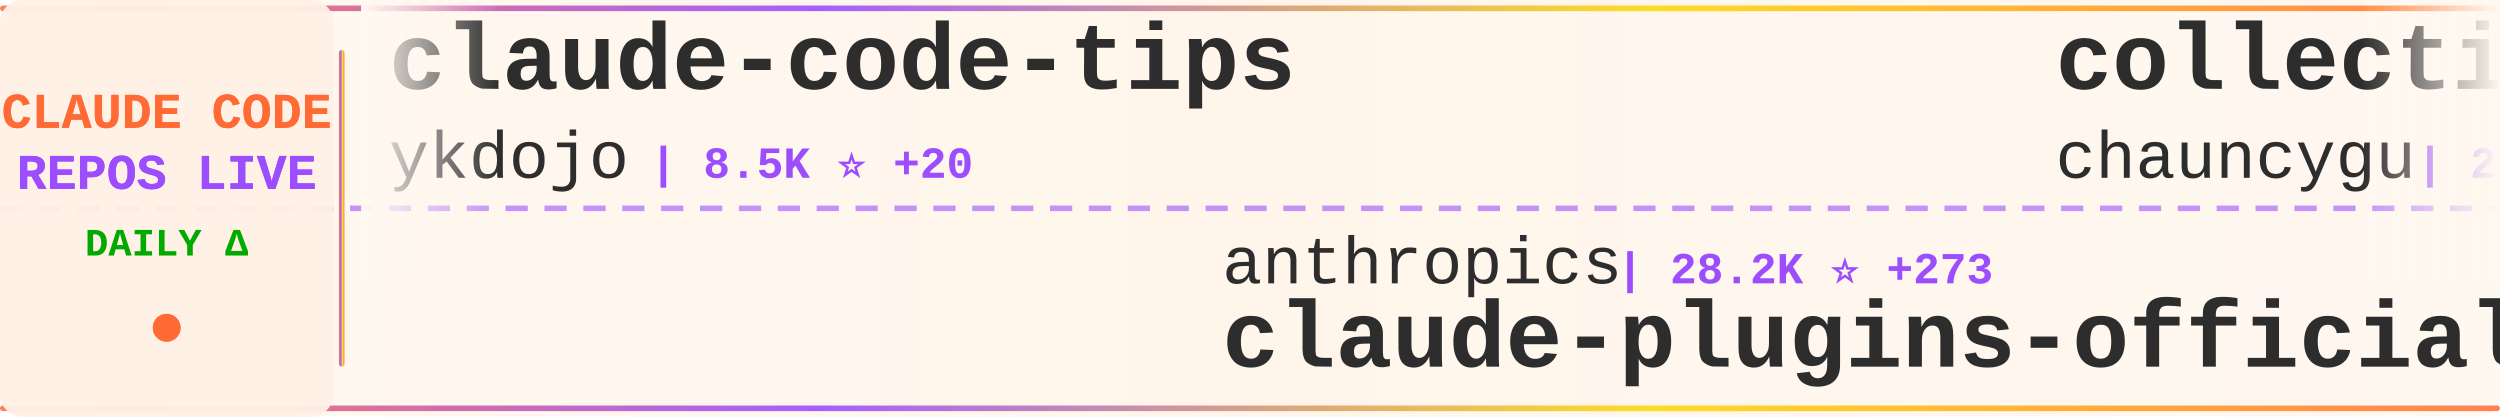
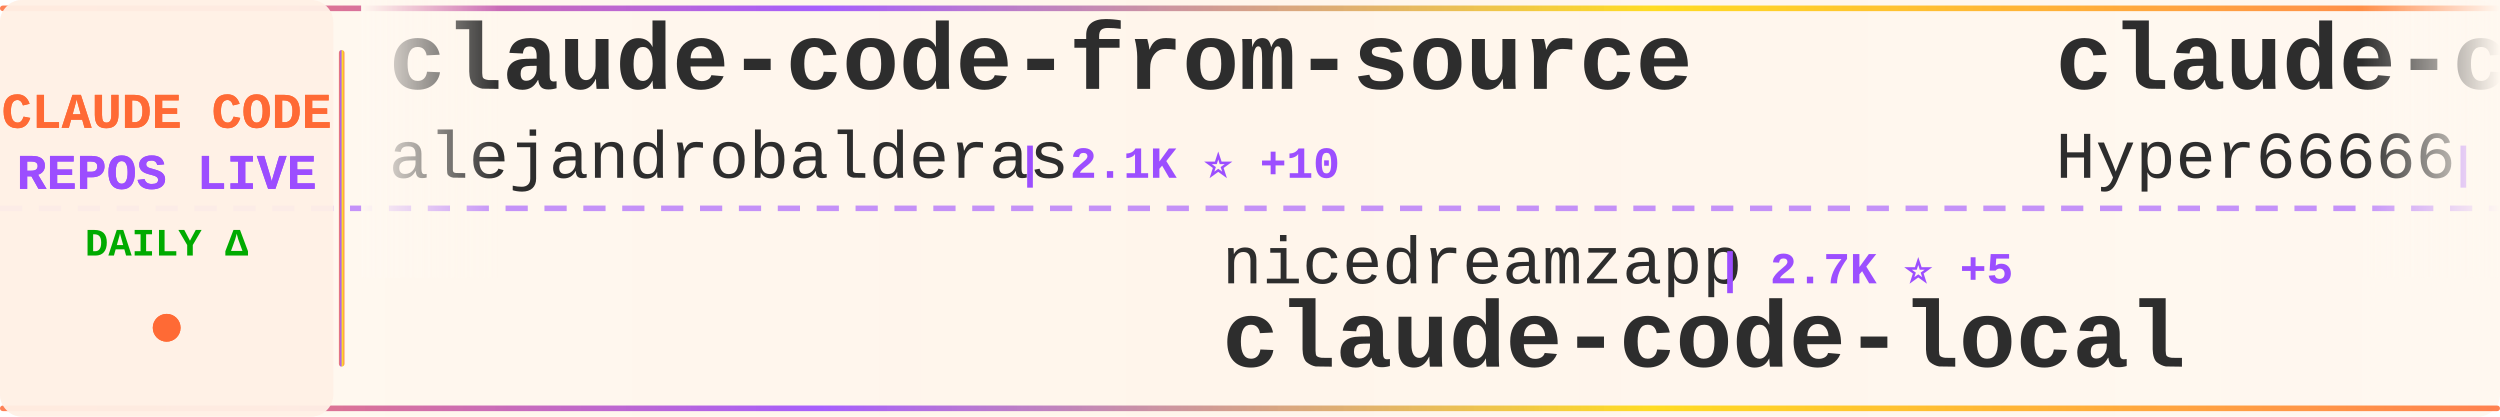
<svg xmlns="http://www.w3.org/2000/svg" width="900" height="150">
  <defs>
    <linearGradient id="tickerBg" x1="0%" y1="0%" x2="100%" y2="0%">
      <stop offset="0%" style="stop-color:#fff8f0;stop-opacity:0.98" />
      <stop offset="50%" style="stop-color:#fff5eb;stop-opacity:1" />
      <stop offset="100%" style="stop-color:#fff8f0;stop-opacity:0.98" />
    </linearGradient>
    <linearGradient id="borderGrad" x1="0%" y1="0%" x2="100%" y2="0%">
      <stop offset="0%" style="stop-color:#FF6B35;stop-opacity:0.85">
        <animate attributeName="stop-opacity" values="0.85;1;0.85" dur="2s" repeatCount="indefinite" />
      </stop>
      <stop offset="33%" style="stop-color:#9C4EFF;stop-opacity:0.9">
        <animate attributeName="stop-opacity" values="0.9;1;0.9" dur="2.2s" repeatCount="indefinite" />
      </stop>
      <stop offset="66%" style="stop-color:#FFD700;stop-opacity:0.85">
        <animate attributeName="stop-opacity" values="0.85;1;0.85" dur="1.8s" repeatCount="indefinite" />
      </stop>
      <stop offset="100%" style="stop-color:#FF6B35;stop-opacity:0.85">
        <animate attributeName="stop-opacity" values="0.85;1;0.85" dur="2s" repeatCount="indefinite" />
      </stop>
    </linearGradient>
    <filter id="textGlow">
      <feGaussianBlur stdDeviation="0.15" result="coloredBlur" />
      <feMerge>
        <feMergeNode in="coloredBlur" />
        <feMergeNode in="SourceGraphic" />
      </feMerge>
    </filter>
    <filter id="metricGlow">
      <feGaussianBlur stdDeviation="0.2" result="coloredBlur" />
      <feMerge>
        <feMergeNode in="coloredBlur" />
        <feMergeNode in="SourceGraphic" />
      </feMerge>
    </filter>
    <linearGradient id="leftFade" x1="0%" y1="0%" x2="100%" y2="0%">
      <stop offset="0%" style="stop-color:#fff8f0;stop-opacity:1" />
      <stop offset="100%" style="stop-color:#fff8f0;stop-opacity:0" />
    </linearGradient>
    <linearGradient id="rightFade" x1="0%" y1="0%" x2="100%" y2="0%">
      <stop offset="0%" style="stop-color:#fff8f0;stop-opacity:0" />
      <stop offset="100%" style="stop-color:#fff8f0;stop-opacity:1" />
    </linearGradient>
  </defs>
  <rect width="900" height="150" fill="url(#tickerBg)" rx="8" />
  <rect x="0" y="2" width="900" height="2" fill="url(#borderGrad)" rx="1" />
  <rect x="0" y="146" width="900" height="2" fill="url(#borderGrad)" rx="1" />
  <line x1="0" y1="75" x2="900" y2="75" stroke="#9C4EFF" stroke-width="2" stroke-dasharray="8 6" opacity="0.6" />
  <rect x="0" y="0" width="120" height="150" fill="#fff0e6" opacity="0.95" rx="8" />
  <text x="60" y="46" font-family="'Courier New', monospace" font-size="18" font-weight="bold" fill="#FF6B35" text-anchor="middle" filter="url(#textGlow)">
    CLAUDE CODE
  </text>
  <text x="60" y="68" font-family="'Courier New', monospace" font-size="18" font-weight="bold" fill="#9C4EFF" text-anchor="middle" filter="url(#textGlow)">
    REPOS LIVE
  </text>
  <text x="60" y="92" font-family="'Courier New', monospace" font-size="14" font-weight="bold" fill="#00aa00" text-anchor="middle">
    DAILY Δ
  </text>
  <circle cx="60" cy="118" r="5" fill="#FF6B35" filter="url(#metricGlow)">
    <animate attributeName="r" values="4;6;4" dur="1.5s" repeatCount="indefinite" />
    <animate attributeName="opacity" values="0.6;1;0.6" dur="1.5s" repeatCount="indefinite" />
  </circle>
  <rect x="122" y="18" width="2" height="114" fill="url(#borderGrad)" rx="1" />
  <clipPath id="tickerClip">
    <rect x="130" y="0" width="770" height="150" />
  </clipPath>
  <g clip-path="url(#tickerClip)">
    <g id="tickerItems">
      <animateTransform attributeName="transform" attributeType="XML" type="translate" from="0 0" to="-3000 0" dur="54s" repeatCount="indefinite" />
      <g transform="translate(0, 0)">
-         <text x="140" y="32" font-family="'Courier New', monospace" font-size="34" font-weight="bold" fill="#2d2d2d">claude-code-tips</text>
-         <text x="140" y="64" font-family="'Courier New', monospace" font-size="24" font-weight="normal" fill="#2d2d2d" opacity="1.0">ykdojo</text>
-         <text x="234" y="64" font-family="'Courier New', monospace" font-size="16" font-weight="bold" fill="#9C4EFF"> | 8.5K ⭐ +20</text>
+         <text x="140" y="32" font-family="'Courier New', monospace" font-size="34" font-weight="bold" fill="#2d2d2d">claude-code-from-source</text>
+         <text x="140" y="64" font-family="'Courier New', monospace" font-size="24" font-weight="normal" fill="#2d2d2d" opacity="1.0">alejandrobalderas</text>
+         <text x="366" y="64" font-family="'Courier New', monospace" font-size="16" font-weight="bold" fill="#9C4EFF"> | 2.1K ⭐ +10</text>
      </g>
      <g transform="translate(300, 0)">
-         <text x="140" y="102" font-family="'Courier New', monospace" font-size="24" font-weight="normal" fill="#2d2d2d" opacity="1.0">anthropics</text>
-         <text x="282" y="102" font-family="'Courier New', monospace" font-size="16" font-weight="bold" fill="#9C4EFF"> | 28.2K ⭐ +273</text>
-         <text x="140" y="132" font-family="'Courier New', monospace" font-size="34" font-weight="bold" fill="#2d2d2d">claude-plugins-official</text>
+         <text x="140" y="102" font-family="'Courier New', monospace" font-size="24" font-weight="normal" fill="#2d2d2d" opacity="1.0">nicedreamzapp</text>
+         <text x="318" y="102" font-family="'Courier New', monospace" font-size="16" font-weight="bold" fill="#9C4EFF"> | 2.7K ⭐ +5</text>
+         <text x="140" y="132" font-family="'Courier New', monospace" font-size="34" font-weight="bold" fill="#2d2d2d">claude-code-local</text>
      </g>
      <g transform="translate(600, 0)">
-         <text x="140" y="32" font-family="'Courier New', monospace" font-size="34" font-weight="bold" fill="#2d2d2d">collection-claude-code-s...</text>
-         <text x="140" y="64" font-family="'Courier New', monospace" font-size="24" font-weight="normal" fill="#2d2d2d" opacity="1.0">chauncygu</text>
-         <text x="270" y="64" font-family="'Courier New', monospace" font-size="16" font-weight="bold" fill="#9C4EFF"> | 2.5K ⭐ +9</text>
+         <text x="140" y="32" font-family="'Courier New', monospace" font-size="34" font-weight="bold" fill="#2d2d2d">claude-code-sourcemap</text>
+         <text x="140" y="64" font-family="'Courier New', monospace" font-size="24" font-weight="normal" fill="#2d2d2d" opacity="1.0">Hyper66666</text>
+         <text x="282" y="64" font-family="'Courier New', monospace" font-size="16" font-weight="bold" fill="#9C4EFF"> | 215 ⭐</text>
      </g>
      <g transform="translate(900, 0)">
-         <text x="140" y="102" font-family="'Courier New', monospace" font-size="24" font-weight="normal" fill="#2d2d2d" opacity="1.0">frankbria</text>
-         <text x="270" y="102" font-family="'Courier New', monospace" font-size="16" font-weight="bold" fill="#9C4EFF"> | 9.2K ⭐ +15</text>
-         <text x="140" y="132" font-family="'Courier New', monospace" font-size="34" font-weight="bold" fill="#2d2d2d">ralph-claude-code</text>
+         <text x="140" y="102" font-family="'Courier New', monospace" font-size="24" font-weight="normal" fill="#2d2d2d" opacity="1.0">ChrisWiles</text>
+         <text x="282" y="102" font-family="'Courier New', monospace" font-size="16" font-weight="bold" fill="#9C4EFF"> | 5.9K ⭐ +5</text>
+         <text x="140" y="132" font-family="'Courier New', monospace" font-size="34" font-weight="bold" fill="#2d2d2d">claude-code-showcase</text>
      </g>
      <g transform="translate(1200, 0)">
-         <text x="140" y="32" font-family="'Courier New', monospace" font-size="34" font-weight="bold" fill="#2d2d2d">claude-code-guide</text>
-         <text x="140" y="64" font-family="'Courier New', monospace" font-size="24" font-weight="normal" fill="#2d2d2d" opacity="1.0">zebbern</text>
-         <text x="246" y="64" font-family="'Courier New', monospace" font-size="16" font-weight="bold" fill="#9C4EFF"> | 4.2K ⭐ +26</text>
+         <text x="140" y="32" font-family="'Courier New', monospace" font-size="34" font-weight="bold" fill="#2d2d2d">claude-code-spec-workflo...</text>
+         <text x="140" y="64" font-family="'Courier New', monospace" font-size="24" font-weight="normal" fill="#2d2d2d" opacity="1.0">Pimzino</text>
+         <text x="246" y="64" font-family="'Courier New', monospace" font-size="16" font-weight="bold" fill="#9C4EFF"> | 3.7K ⭐ +1</text>
      </g>
      <g transform="translate(1500, 0)">
-         <text x="140" y="102" font-family="'Courier New', monospace" font-size="24" font-weight="normal" fill="#2d2d2d" opacity="1.0">Yeachan-Heo</text>
-         <text x="294" y="102" font-family="'Courier New', monospace" font-size="16" font-weight="bold" fill="#9C4EFF"> | 35.1K ⭐ +155</text>
-         <text x="140" y="132" font-family="'Courier New', monospace" font-size="34" font-weight="bold" fill="#2d2d2d">oh-my-claudecode</text>
+         <text x="140" y="102" font-family="'Courier New', monospace" font-size="24" font-weight="normal" fill="#2d2d2d" opacity="1.0">lst97</text>
+         <text x="222" y="102" font-family="'Courier New', monospace" font-size="16" font-weight="bold" fill="#9C4EFF"> | 1.6K ⭐ +1</text>
+         <text x="140" y="132" font-family="'Courier New', monospace" font-size="34" font-weight="bold" fill="#2d2d2d">claude-code-sub-agents</text>
      </g>
      <g transform="translate(1800, 0)">
-         <text x="140" y="32" font-family="'Courier New', monospace" font-size="34" font-weight="bold" fill="#2d2d2d">claude-code-rev</text>
-         <text x="140" y="64" font-family="'Courier New', monospace" font-size="24" font-weight="normal" fill="#2d2d2d" opacity="1.0">oboard</text>
-         <text x="234" y="64" font-family="'Courier New', monospace" font-size="16" font-weight="bold" fill="#9C4EFF"> | 3.2K ⭐ +6</text>
+         <text x="140" y="32" font-family="'Courier New', monospace" font-size="34" font-weight="bold" fill="#2d2d2d">claude-code-hooks-master...</text>
+         <text x="140" y="64" font-family="'Courier New', monospace" font-size="24" font-weight="normal" fill="#2d2d2d" opacity="1.0">disler</text>
+         <text x="234" y="64" font-family="'Courier New', monospace" font-size="16" font-weight="bold" fill="#9C4EFF"> | 3.7K ⭐ +5</text>
      </g>
      <g transform="translate(2100, 0)">
-         <text x="140" y="102" font-family="'Courier New', monospace" font-size="24" font-weight="normal" fill="#2d2d2d" opacity="1.0">shanraisshan</text>
-         <text x="306" y="102" font-family="'Courier New', monospace" font-size="16" font-weight="bold" fill="#9C4EFF"> | 55.2K ⭐ +174</text>
-         <text x="140" y="132" font-family="'Courier New', monospace" font-size="34" font-weight="bold" fill="#2d2d2d">claude-code-best-practic...</text>
+         <text x="140" y="102" font-family="'Courier New', monospace" font-size="24" font-weight="normal" fill="#2d2d2d" opacity="1.0">777genius</text>
+         <text x="270" y="102" font-family="'Courier New', monospace" font-size="16" font-weight="bold" fill="#9C4EFF"> | 913 ⭐</text>
+         <text x="140" y="132" font-family="'Courier New', monospace" font-size="34" font-weight="bold" fill="#2d2d2d">claude-code-source-code</text>
      </g>
      <g transform="translate(2400, 0)">
-         <text x="140" y="32" font-family="'Courier New', monospace" font-size="34" font-weight="bold" fill="#2d2d2d">claude-code-proxy</text>
-         <text x="140" y="64" font-family="'Courier New', monospace" font-size="24" font-weight="normal" fill="#2d2d2d" opacity="1.0">fuergaosi233</text>
-         <text x="306" y="64" font-family="'Courier New', monospace" font-size="16" font-weight="bold" fill="#9C4EFF"> | 2.6K ⭐ +2</text>
+         <text x="140" y="32" font-family="'Courier New', monospace" font-size="34" font-weight="bold" fill="#2d2d2d">ClaudeCodeAgents</text>
+         <text x="140" y="64" font-family="'Courier New', monospace" font-size="24" font-weight="normal" fill="#2d2d2d" opacity="1.0">darcyegb</text>
+         <text x="258" y="64" font-family="'Courier New', monospace" font-size="16" font-weight="bold" fill="#9C4EFF"> | 702 ⭐ +1</text>
      </g>
      <g transform="translate(2700, 0)">
-         <text x="140" y="102" font-family="'Courier New', monospace" font-size="24" font-weight="normal" fill="#2d2d2d" opacity="1.0">OneRedOak</text>
-         <text x="270" y="102" font-family="'Courier New', monospace" font-size="16" font-weight="bold" fill="#9C4EFF"> | 3.8K ⭐</text>
-         <text x="140" y="132" font-family="'Courier New', monospace" font-size="34" font-weight="bold" fill="#2d2d2d">claude-code-workflows</text>
+         <text x="140" y="102" font-family="'Courier New', monospace" font-size="24" font-weight="normal" fill="#2d2d2d" opacity="1.0">fuergaosi233</text>
+         <text x="306" y="102" font-family="'Courier New', monospace" font-size="16" font-weight="bold" fill="#9C4EFF"> | 2.6K ⭐ +1</text>
+         <text x="140" y="132" font-family="'Courier New', monospace" font-size="34" font-weight="bold" fill="#2d2d2d">claude-code-proxy</text>
      </g>
      <g transform="translate(3000, 0)">
-         <text x="140" y="32" font-family="'Courier New', monospace" font-size="34" font-weight="bold" fill="#2d2d2d">claude-code-tips</text>
-         <text x="140" y="64" font-family="'Courier New', monospace" font-size="24" font-weight="normal" fill="#2d2d2d" opacity="1.0">ykdojo</text>
-         <text x="234" y="64" font-family="'Courier New', monospace" font-size="16" font-weight="bold" fill="#9C4EFF"> | 8.5K ⭐ +20</text>
+         <text x="140" y="32" font-family="'Courier New', monospace" font-size="34" font-weight="bold" fill="#2d2d2d">claude-code-from-source</text>
+         <text x="140" y="64" font-family="'Courier New', monospace" font-size="24" font-weight="normal" fill="#2d2d2d" opacity="1.0">alejandrobalderas</text>
+         <text x="366" y="64" font-family="'Courier New', monospace" font-size="16" font-weight="bold" fill="#9C4EFF"> | 2.1K ⭐ +10</text>
      </g>
      <g transform="translate(3300, 0)">
-         <text x="140" y="102" font-family="'Courier New', monospace" font-size="24" font-weight="normal" fill="#2d2d2d" opacity="1.0">anthropics</text>
-         <text x="282" y="102" font-family="'Courier New', monospace" font-size="16" font-weight="bold" fill="#9C4EFF"> | 28.2K ⭐ +273</text>
-         <text x="140" y="132" font-family="'Courier New', monospace" font-size="34" font-weight="bold" fill="#2d2d2d">claude-plugins-official</text>
+         <text x="140" y="102" font-family="'Courier New', monospace" font-size="24" font-weight="normal" fill="#2d2d2d" opacity="1.0">nicedreamzapp</text>
+         <text x="318" y="102" font-family="'Courier New', monospace" font-size="16" font-weight="bold" fill="#9C4EFF"> | 2.7K ⭐ +5</text>
+         <text x="140" y="132" font-family="'Courier New', monospace" font-size="34" font-weight="bold" fill="#2d2d2d">claude-code-local</text>
      </g>
      <g transform="translate(3600, 0)">
-         <text x="140" y="32" font-family="'Courier New', monospace" font-size="34" font-weight="bold" fill="#2d2d2d">collection-claude-code-s...</text>
-         <text x="140" y="64" font-family="'Courier New', monospace" font-size="24" font-weight="normal" fill="#2d2d2d" opacity="1.0">chauncygu</text>
-         <text x="270" y="64" font-family="'Courier New', monospace" font-size="16" font-weight="bold" fill="#9C4EFF"> | 2.5K ⭐ +9</text>
+         <text x="140" y="32" font-family="'Courier New', monospace" font-size="34" font-weight="bold" fill="#2d2d2d">claude-code-sourcemap</text>
+         <text x="140" y="64" font-family="'Courier New', monospace" font-size="24" font-weight="normal" fill="#2d2d2d" opacity="1.0">Hyper66666</text>
+         <text x="282" y="64" font-family="'Courier New', monospace" font-size="16" font-weight="bold" fill="#9C4EFF"> | 215 ⭐</text>
      </g>
      <g transform="translate(3900, 0)">
-         <text x="140" y="102" font-family="'Courier New', monospace" font-size="24" font-weight="normal" fill="#2d2d2d" opacity="1.0">frankbria</text>
-         <text x="270" y="102" font-family="'Courier New', monospace" font-size="16" font-weight="bold" fill="#9C4EFF"> | 9.2K ⭐ +15</text>
-         <text x="140" y="132" font-family="'Courier New', monospace" font-size="34" font-weight="bold" fill="#2d2d2d">ralph-claude-code</text>
+         <text x="140" y="102" font-family="'Courier New', monospace" font-size="24" font-weight="normal" fill="#2d2d2d" opacity="1.0">ChrisWiles</text>
+         <text x="282" y="102" font-family="'Courier New', monospace" font-size="16" font-weight="bold" fill="#9C4EFF"> | 5.9K ⭐ +5</text>
+         <text x="140" y="132" font-family="'Courier New', monospace" font-size="34" font-weight="bold" fill="#2d2d2d">claude-code-showcase</text>
      </g>
    </g>
  </g>
  <rect x="130" y="0" width="50" height="100" fill="url(#leftFade)" />
  <rect x="850" y="0" width="50" height="100" fill="url(#rightFade)" />
</svg>
